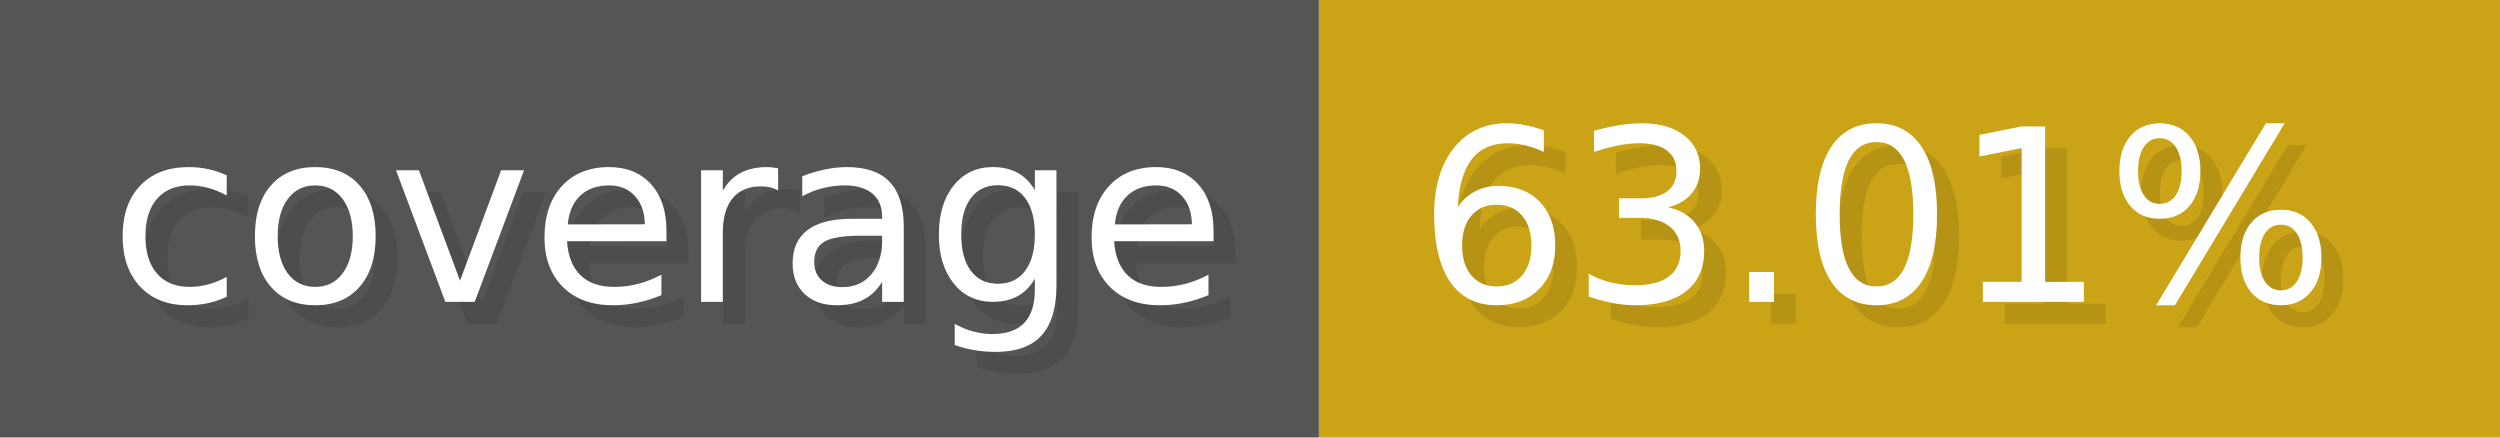
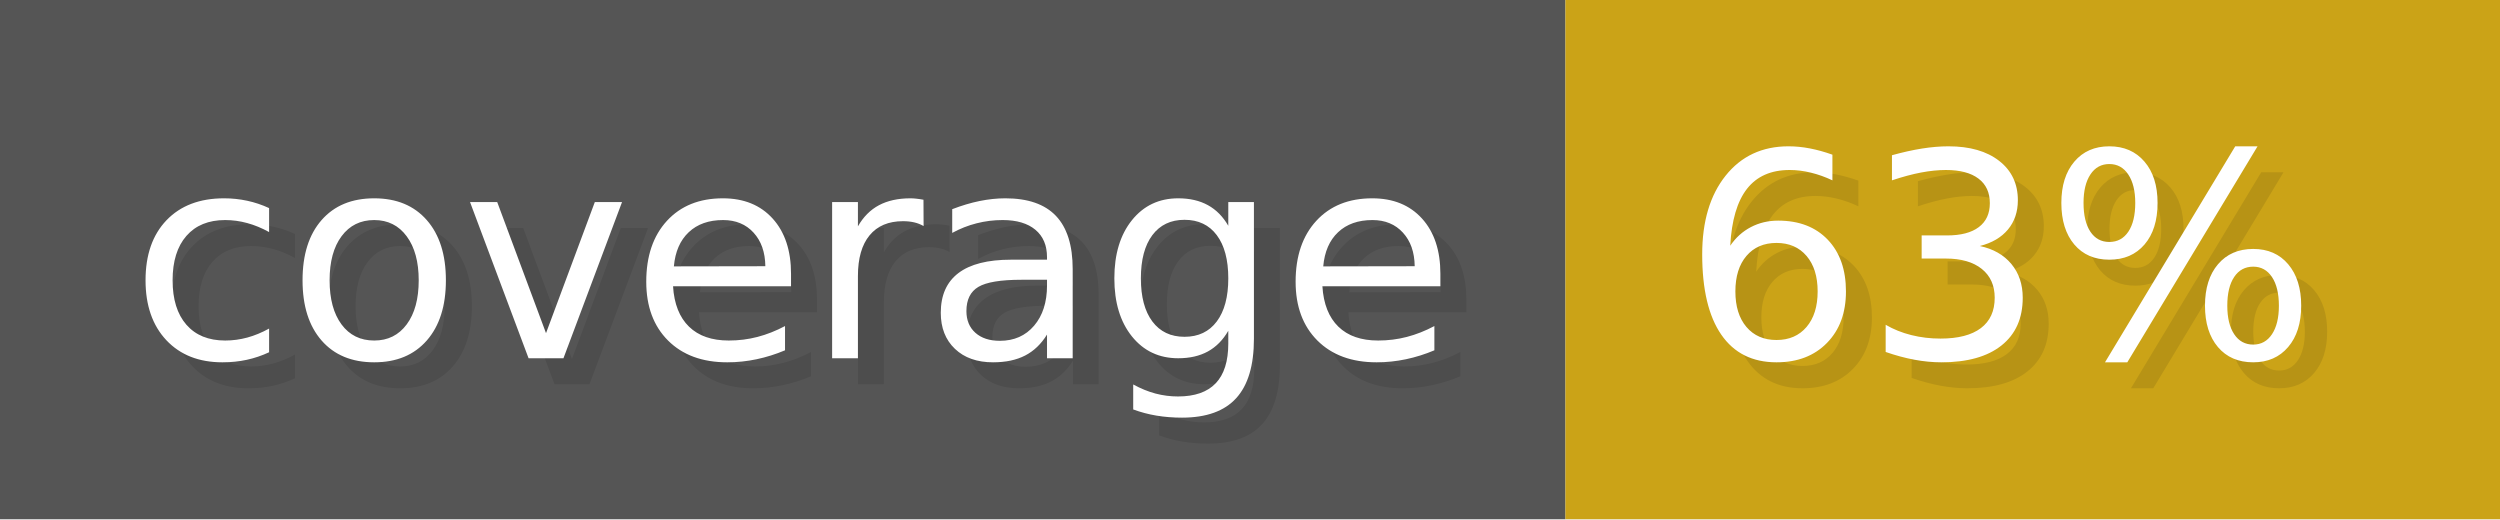
- <svg xmlns="http://www.w3.org/2000/svg" width="114.3" height="20" viewBox="0 0 1143 200" role="img" aria-label="coverage: 63.01%">
+ <svg xmlns="http://www.w3.org/2000/svg" width="96.3" height="20" viewBox="0 0 963 200" role="img" aria-label="coverage: 63%">
  <g>
    <rect fill="#555" width="603" height="200" />
-     <rect fill="#cba317" x="603" width="540" height="200" />
+     <rect fill="#cba317" x="603" width="360" height="200" />
  </g>
  <g aria-hidden="true" fill="#fff" text-anchor="start" font-family="Verdana,DejaVu Sans,sans-serif" font-size="110">
    <text x="60" y="148" textLength="503" fill="#000" opacity="0.1">coverage</text>
    <text x="50" y="138" textLength="503">coverage</text>
-     <text x="658" y="148" textLength="440" fill="#000" opacity="0.1">63.01%</text>
-     <text x="648" y="138" textLength="440">63.01%</text>
+     <text x="658" y="148" textLength="260" fill="#000" opacity="0.1">63%</text>
+     <text x="648" y="138" textLength="260">63%</text>
  </g>
</svg>
